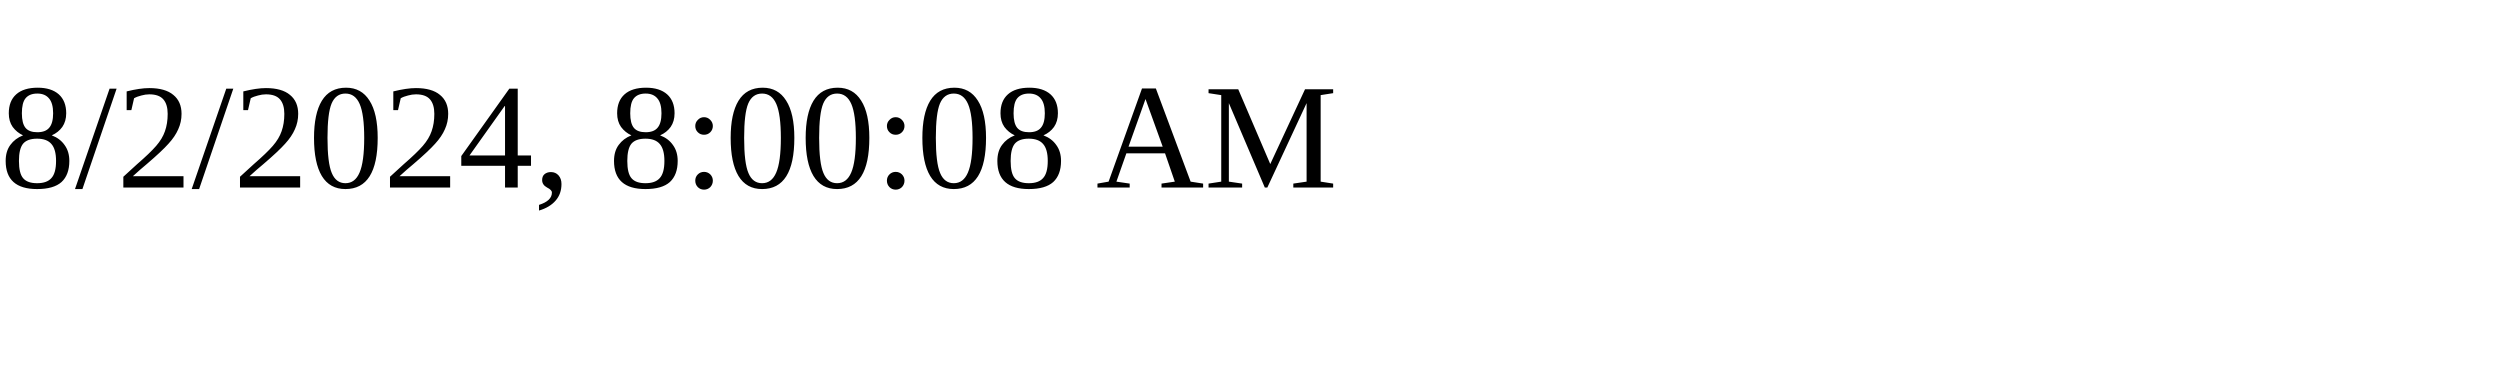
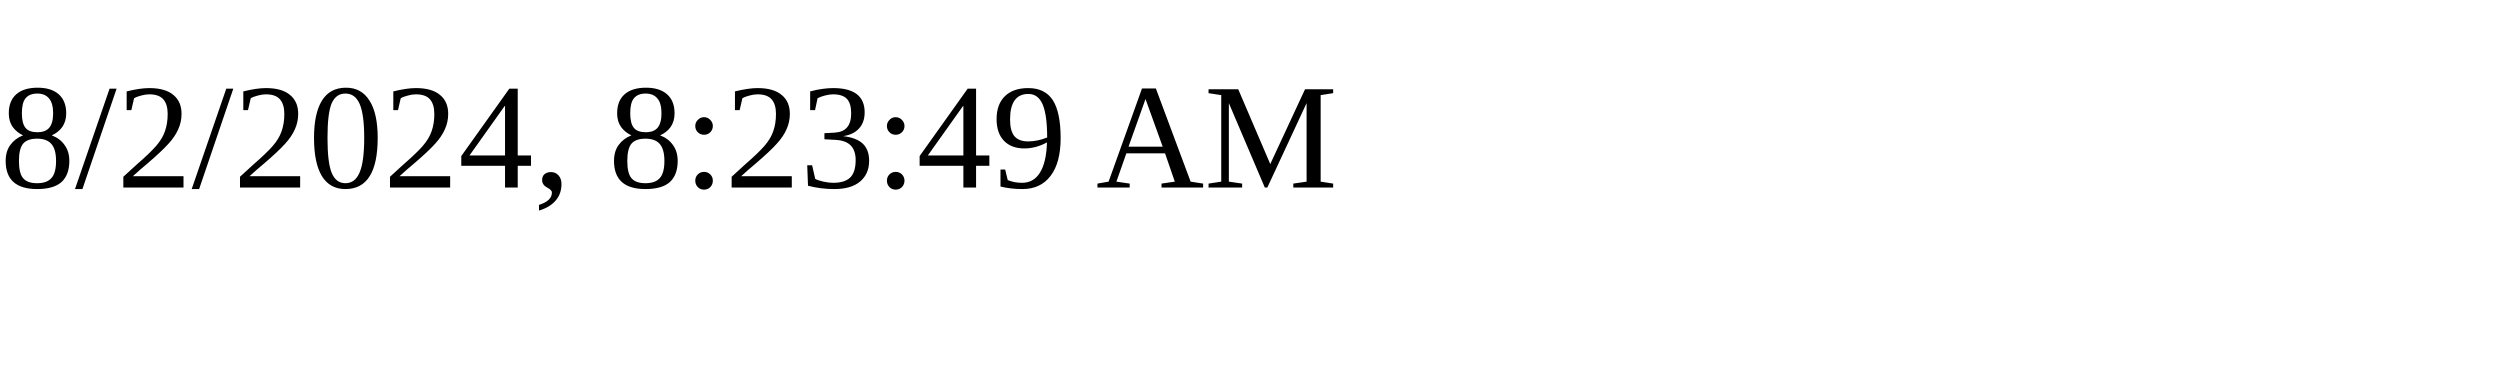
<svg xmlns="http://www.w3.org/2000/svg" height="30" width="200">
-   <text x="0" y="15">8/2/2024, 8:00:08 AM</text>
+   <text x="0" y="15">8/2/2024, 8:23:49 AM</text>
</svg>
